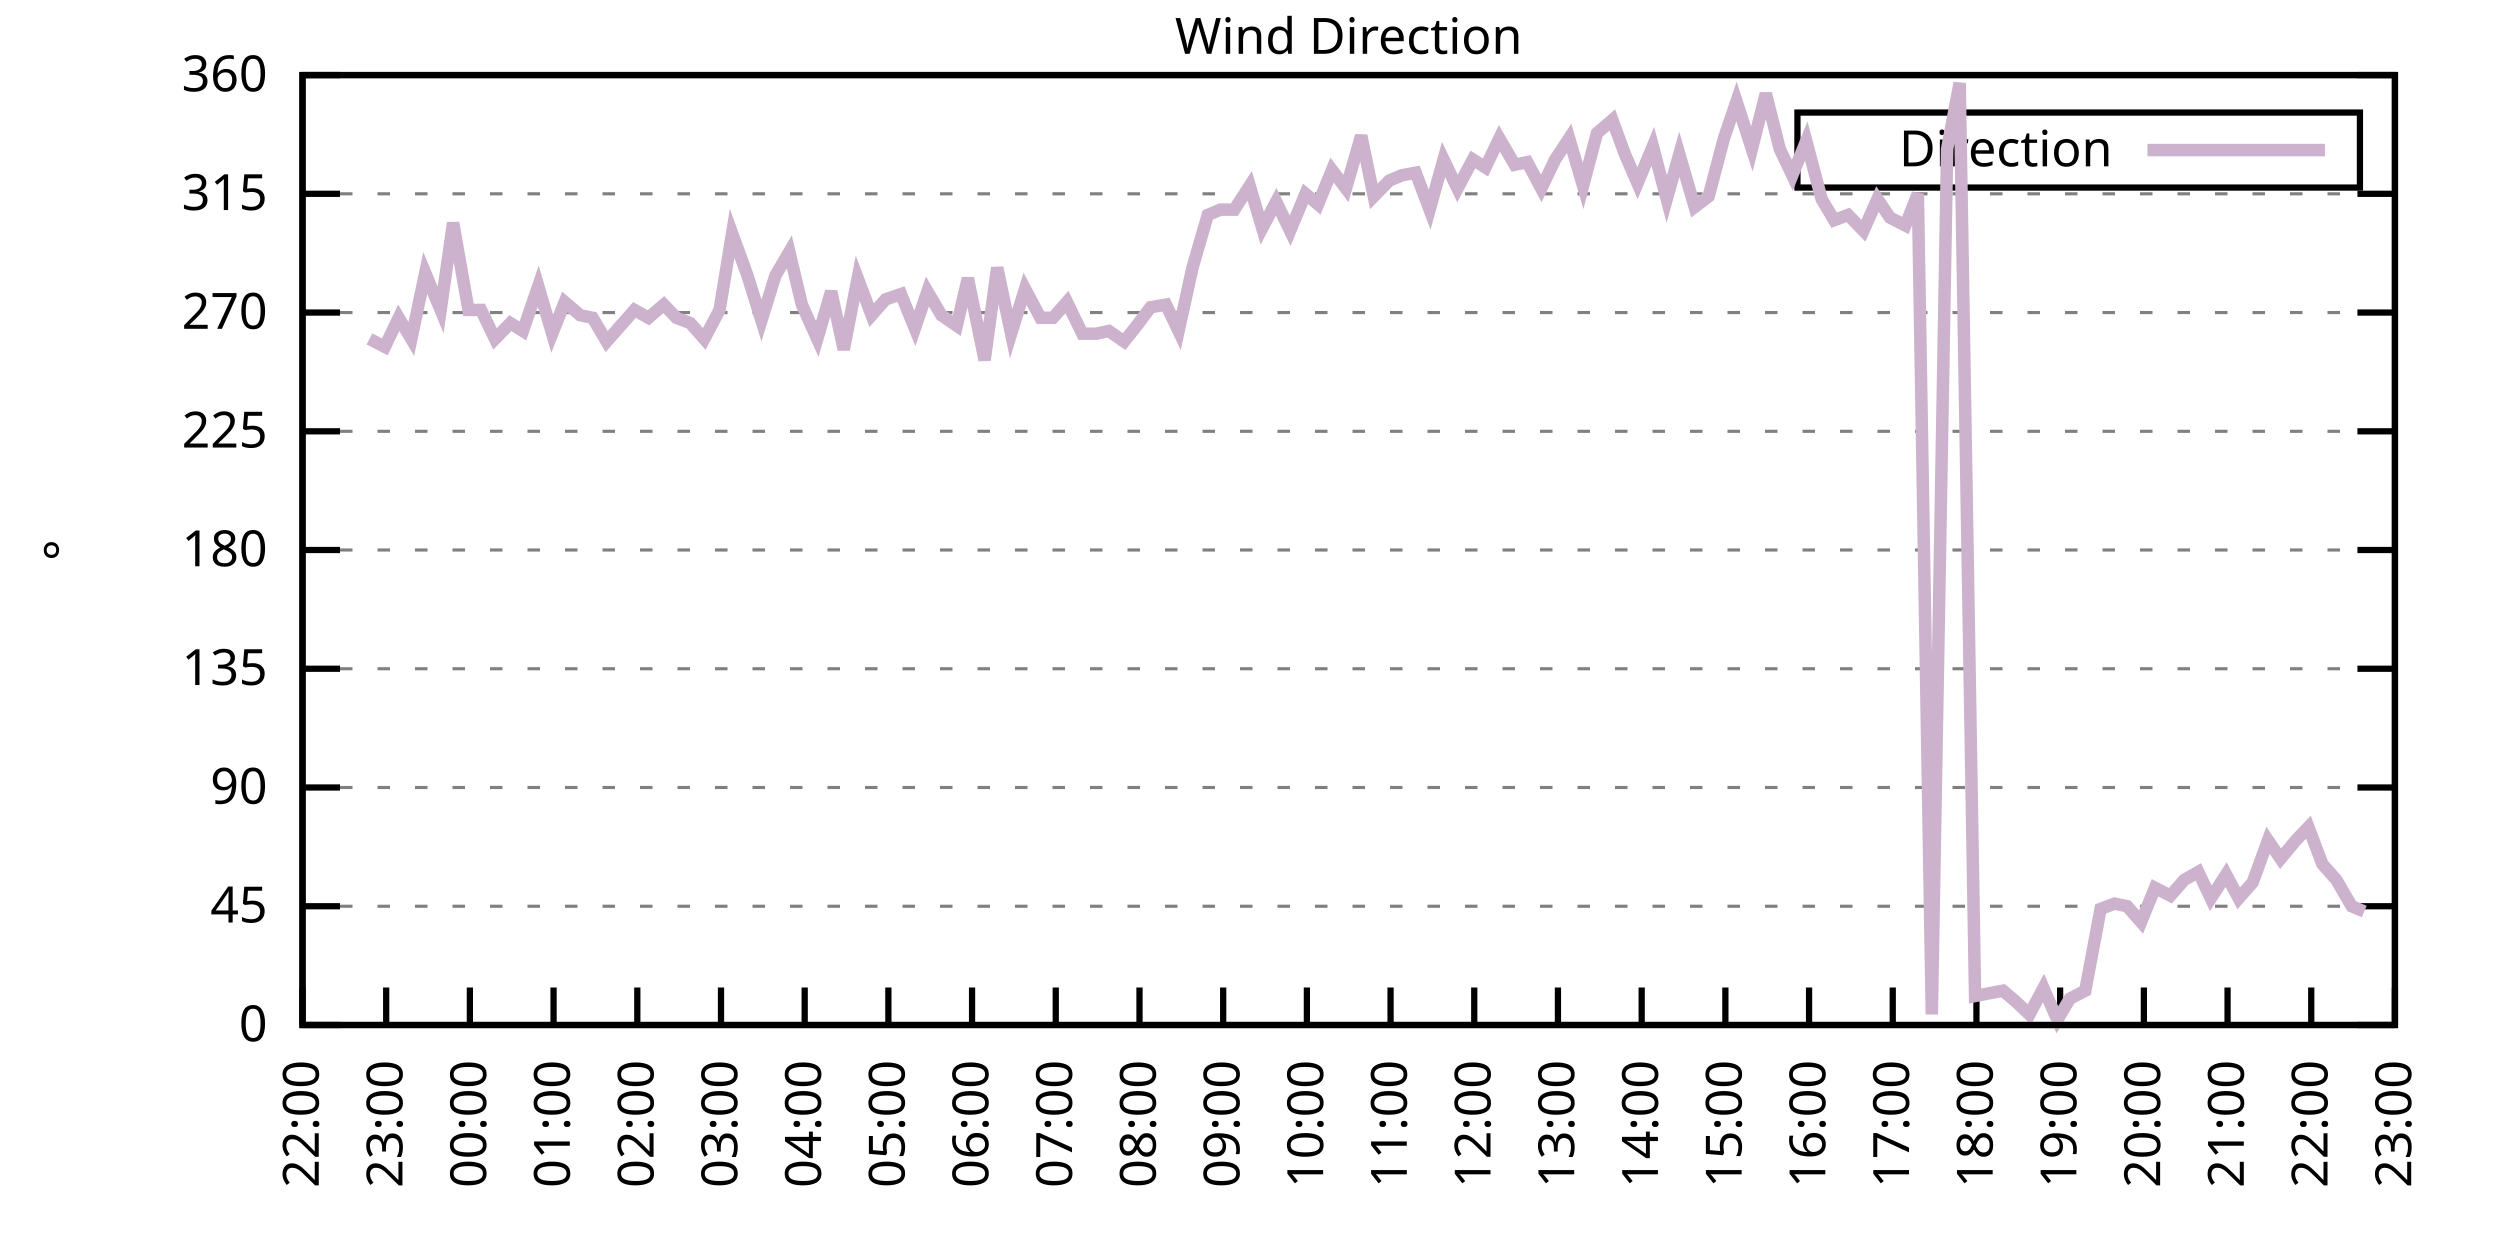
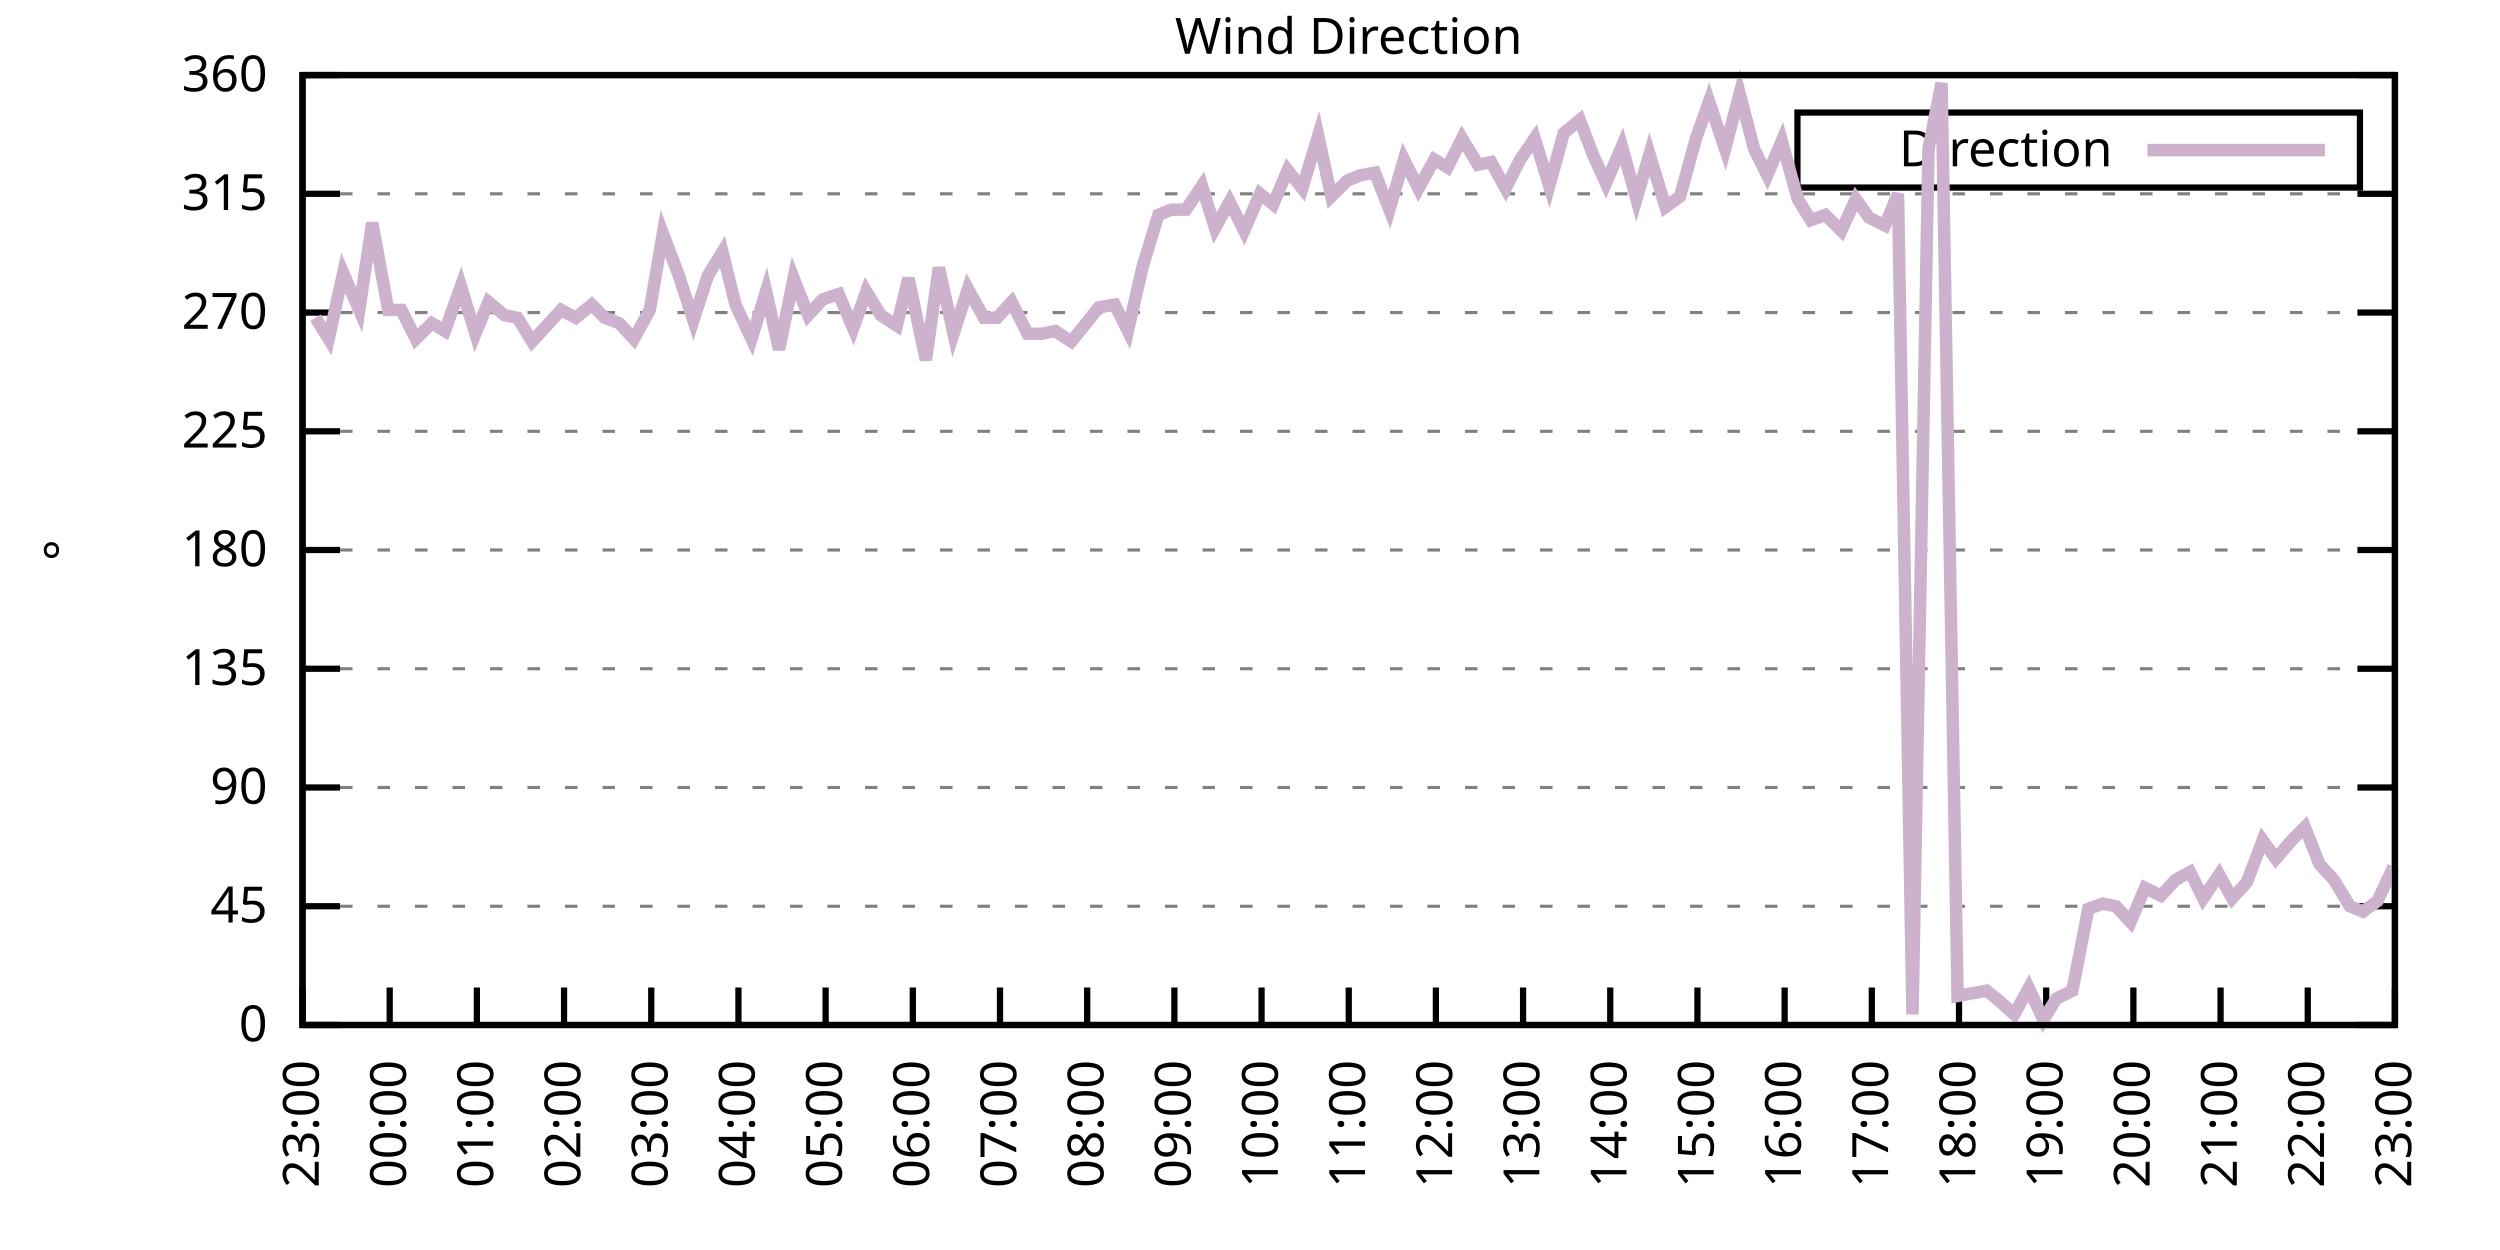
<svg xmlns="http://www.w3.org/2000/svg" xmlns:xlink="http://www.w3.org/1999/xlink" width="400" height="200" viewBox="0 0 400 200">
  <g id="gnuplot_canvas">
    <rect x="0" y="0" width="400" height="200" fill="none" />
    <defs>
      <circle id="gpDot" r="0.5" stroke-width="0.5" stroke="currentColor" />
      <path id="gpPt0" stroke-width="0.333" stroke="currentColor" d="M-1,0 h2 M0,-1 v2" />
      <path id="gpPt1" stroke-width="0.333" stroke="currentColor" d="M-1,-1 L1,1 M1,-1 L-1,1" />
      <path id="gpPt2" stroke-width="0.333" stroke="currentColor" d="M-1,0 L1,0 M0,-1 L0,1 M-1,-1 L1,1 M-1,1 L1,-1" />
      <rect id="gpPt3" stroke-width="0.333" stroke="currentColor" x="-1" y="-1" width="2" height="2" />
      <rect id="gpPt4" stroke-width="0.333" stroke="currentColor" fill="currentColor" x="-1" y="-1" width="2" height="2" />
      <circle id="gpPt5" stroke-width="0.333" stroke="currentColor" cx="0" cy="0" r="1" />
      <use xlink:href="#gpPt5" id="gpPt6" fill="currentColor" stroke="none" />
      <path id="gpPt7" stroke-width="0.333" stroke="currentColor" d="M0,-1.33 L-1.33,0.67 L1.33,0.67 z" />
      <use xlink:href="#gpPt7" id="gpPt8" fill="currentColor" stroke="none" />
      <use xlink:href="#gpPt7" id="gpPt9" stroke="currentColor" transform="rotate(180)" />
      <use xlink:href="#gpPt9" id="gpPt10" fill="currentColor" stroke="none" />
      <use xlink:href="#gpPt3" id="gpPt11" stroke="currentColor" transform="rotate(45)" />
      <use xlink:href="#gpPt11" id="gpPt12" fill="currentColor" stroke="none" />
      <path id="gpPt13" stroke-width="0.333" stroke="currentColor" d="M0,1.330 L1.265,0.411 L0.782,-1.067 L-0.782,-1.076 L-1.265,0.411 z" />
      <use xlink:href="#gpPt13" id="gpPt14" fill="currentColor" stroke="none" />
      <filter id="textbox" filterUnits="objectBoundingBox" x="0" y="0" height="1" width="1">
        <feFlood flood-color="white" flood-opacity="1" result="bgnd" />
        <feComposite in="SourceGraphic" in2="bgnd" operator="atop" />
      </filter>
      <filter id="greybox" filterUnits="objectBoundingBox" x="0" y="0" height="1" width="1">
        <feFlood flood-color="lightgrey" flood-opacity="1" result="grey" />
        <feComposite in="SourceGraphic" in2="grey" operator="atop" />
      </filter>
    </defs>
    <g fill="none" color="white" stroke="currentColor" stroke-width="1.00" stroke-linecap="butt" stroke-linejoin="miter">
</g>
    <g fill="none" color="black" stroke="currentColor" stroke-width="1.00" stroke-linecap="butt" stroke-linejoin="miter">
      <g stroke="none" shape-rendering="crispEdges">
        <polygon fill="rgb(255, 255, 255)" points="48.40,164.00 383.18,164.00 383.18,12.02 48.40,12.02 " />
      </g>
    </g>
    <g fill="none" color="black" stroke="currentColor" stroke-width="1.00" stroke-linecap="butt" stroke-linejoin="miter">
</g>
    <g fill="none" color="black" stroke="black" stroke-width="0.50" stroke-linecap="butt" stroke-linejoin="miter">
</g>
    <g fill="none" color="gray" stroke="currentColor" stroke-width="0.50" stroke-linecap="butt" stroke-linejoin="miter">
      <path stroke="gray" stroke-dasharray="2,4" class="gridline" d="M48.40,164.00 L383.19,164.00  " />
    </g>
    <g fill="none" color="gray" stroke="gray" stroke-width="1.00" stroke-linecap="butt" stroke-linejoin="miter">
</g>
    <g fill="none" color="black" stroke="currentColor" stroke-width="1.00" stroke-linecap="butt" stroke-linejoin="miter">
      <path stroke="black" d="M48.40,164.00 L54.40,164.00 M383.19,164.00 L377.19,164.00  " />
      <g transform="translate(42.80,166.60)" stroke="none" fill="black" font-family="Sans" font-size="8.00" text-anchor="end">
        <text>
          <tspan font-family="Sans"> 0</tspan>
        </text>
      </g>
    </g>
    <g fill="none" color="black" stroke="currentColor" stroke-width="1.00" stroke-linecap="butt" stroke-linejoin="miter">
</g>
    <g fill="none" color="black" stroke="black" stroke-width="0.50" stroke-linecap="butt" stroke-linejoin="miter">
</g>
    <g fill="none" color="gray" stroke="currentColor" stroke-width="0.50" stroke-linecap="butt" stroke-linejoin="miter">
      <path stroke="gray" stroke-dasharray="2,4" class="gridline" d="M48.40,145.00 L383.19,145.00  " />
    </g>
    <g fill="none" color="gray" stroke="gray" stroke-width="1.00" stroke-linecap="butt" stroke-linejoin="miter">
</g>
    <g fill="none" color="black" stroke="currentColor" stroke-width="1.00" stroke-linecap="butt" stroke-linejoin="miter">
      <path stroke="black" d="M48.40,145.00 L54.40,145.00 M383.19,145.00 L377.19,145.00  " />
      <g transform="translate(42.80,147.60)" stroke="none" fill="black" font-family="Sans" font-size="8.00" text-anchor="end">
        <text>
          <tspan font-family="Sans"> 45</tspan>
        </text>
      </g>
    </g>
    <g fill="none" color="black" stroke="currentColor" stroke-width="1.00" stroke-linecap="butt" stroke-linejoin="miter">
</g>
    <g fill="none" color="black" stroke="black" stroke-width="0.50" stroke-linecap="butt" stroke-linejoin="miter">
</g>
    <g fill="none" color="gray" stroke="currentColor" stroke-width="0.50" stroke-linecap="butt" stroke-linejoin="miter">
      <path stroke="gray" stroke-dasharray="2,4" class="gridline" d="M48.40,126.00 L383.19,126.00  " />
    </g>
    <g fill="none" color="gray" stroke="gray" stroke-width="1.00" stroke-linecap="butt" stroke-linejoin="miter">
</g>
    <g fill="none" color="black" stroke="currentColor" stroke-width="1.00" stroke-linecap="butt" stroke-linejoin="miter">
      <path stroke="black" d="M48.40,126.00 L54.40,126.00 M383.19,126.00 L377.19,126.00  " />
      <g transform="translate(42.80,128.60)" stroke="none" fill="black" font-family="Sans" font-size="8.00" text-anchor="end">
        <text>
          <tspan font-family="Sans"> 90</tspan>
        </text>
      </g>
    </g>
    <g fill="none" color="black" stroke="currentColor" stroke-width="1.00" stroke-linecap="butt" stroke-linejoin="miter">
</g>
    <g fill="none" color="black" stroke="black" stroke-width="0.50" stroke-linecap="butt" stroke-linejoin="miter">
</g>
    <g fill="none" color="gray" stroke="currentColor" stroke-width="0.50" stroke-linecap="butt" stroke-linejoin="miter">
      <path stroke="gray" stroke-dasharray="2,4" class="gridline" d="M48.40,107.00 L383.19,107.00  " />
    </g>
    <g fill="none" color="gray" stroke="gray" stroke-width="1.00" stroke-linecap="butt" stroke-linejoin="miter">
</g>
    <g fill="none" color="black" stroke="currentColor" stroke-width="1.00" stroke-linecap="butt" stroke-linejoin="miter">
      <path stroke="black" d="M48.40,107.00 L54.40,107.00 M383.19,107.00 L377.19,107.00  " />
      <g transform="translate(42.80,109.60)" stroke="none" fill="black" font-family="Sans" font-size="8.00" text-anchor="end">
        <text>
          <tspan font-family="Sans"> 135</tspan>
        </text>
      </g>
    </g>
    <g fill="none" color="black" stroke="currentColor" stroke-width="1.00" stroke-linecap="butt" stroke-linejoin="miter">
</g>
    <g fill="none" color="black" stroke="black" stroke-width="0.50" stroke-linecap="butt" stroke-linejoin="miter">
</g>
    <g fill="none" color="gray" stroke="currentColor" stroke-width="0.50" stroke-linecap="butt" stroke-linejoin="miter">
      <path stroke="gray" stroke-dasharray="2,4" class="gridline" d="M48.40,88.00 L383.19,88.00  " />
    </g>
    <g fill="none" color="gray" stroke="gray" stroke-width="1.00" stroke-linecap="butt" stroke-linejoin="miter">
</g>
    <g fill="none" color="black" stroke="currentColor" stroke-width="1.00" stroke-linecap="butt" stroke-linejoin="miter">
      <path stroke="black" d="M48.40,88.00 L54.40,88.00 M383.19,88.00 L377.19,88.00  " />
      <g transform="translate(42.80,90.60)" stroke="none" fill="black" font-family="Sans" font-size="8.00" text-anchor="end">
        <text>
          <tspan font-family="Sans"> 180</tspan>
        </text>
      </g>
    </g>
    <g fill="none" color="black" stroke="currentColor" stroke-width="1.00" stroke-linecap="butt" stroke-linejoin="miter">
</g>
    <g fill="none" color="black" stroke="black" stroke-width="0.50" stroke-linecap="butt" stroke-linejoin="miter">
</g>
    <g fill="none" color="gray" stroke="currentColor" stroke-width="0.50" stroke-linecap="butt" stroke-linejoin="miter">
      <path stroke="gray" stroke-dasharray="2,4" class="gridline" d="M48.40,69.01 L383.19,69.01  " />
    </g>
    <g fill="none" color="gray" stroke="gray" stroke-width="1.00" stroke-linecap="butt" stroke-linejoin="miter">
</g>
    <g fill="none" color="black" stroke="currentColor" stroke-width="1.00" stroke-linecap="butt" stroke-linejoin="miter">
      <path stroke="black" d="M48.40,69.01 L54.40,69.01 M383.19,69.01 L377.19,69.01  " />
      <g transform="translate(42.80,71.61)" stroke="none" fill="black" font-family="Sans" font-size="8.00" text-anchor="end">
        <text>
          <tspan font-family="Sans"> 225</tspan>
        </text>
      </g>
    </g>
    <g fill="none" color="black" stroke="currentColor" stroke-width="1.00" stroke-linecap="butt" stroke-linejoin="miter">
</g>
    <g fill="none" color="black" stroke="black" stroke-width="0.50" stroke-linecap="butt" stroke-linejoin="miter">
</g>
    <g fill="none" color="gray" stroke="currentColor" stroke-width="0.50" stroke-linecap="butt" stroke-linejoin="miter">
      <path stroke="gray" stroke-dasharray="2,4" class="gridline" d="M48.40,50.01 L383.19,50.01  " />
    </g>
    <g fill="none" color="gray" stroke="gray" stroke-width="1.00" stroke-linecap="butt" stroke-linejoin="miter">
</g>
    <g fill="none" color="black" stroke="currentColor" stroke-width="1.00" stroke-linecap="butt" stroke-linejoin="miter">
      <path stroke="black" d="M48.40,50.01 L54.40,50.01 M383.19,50.01 L377.19,50.01  " />
      <g transform="translate(42.80,52.61)" stroke="none" fill="black" font-family="Sans" font-size="8.00" text-anchor="end">
        <text>
          <tspan font-family="Sans"> 270</tspan>
        </text>
      </g>
    </g>
    <g fill="none" color="black" stroke="currentColor" stroke-width="1.00" stroke-linecap="butt" stroke-linejoin="miter">
</g>
    <g fill="none" color="black" stroke="black" stroke-width="0.50" stroke-linecap="butt" stroke-linejoin="miter">
</g>
    <g fill="none" color="gray" stroke="currentColor" stroke-width="0.50" stroke-linecap="butt" stroke-linejoin="miter">
      <path stroke="gray" stroke-dasharray="2,4" class="gridline" d="M48.40,31.01 L383.19,31.01  " />
    </g>
    <g fill="none" color="gray" stroke="gray" stroke-width="1.00" stroke-linecap="butt" stroke-linejoin="miter">
</g>
    <g fill="none" color="black" stroke="currentColor" stroke-width="1.00" stroke-linecap="butt" stroke-linejoin="miter">
      <path stroke="black" d="M48.40,31.01 L54.40,31.01 M383.19,31.01 L377.19,31.01  " />
      <g transform="translate(42.80,33.61)" stroke="none" fill="black" font-family="Sans" font-size="8.00" text-anchor="end">
        <text>
          <tspan font-family="Sans"> 315</tspan>
        </text>
      </g>
    </g>
    <g fill="none" color="black" stroke="currentColor" stroke-width="1.00" stroke-linecap="butt" stroke-linejoin="miter">
</g>
    <g fill="none" color="black" stroke="black" stroke-width="0.50" stroke-linecap="butt" stroke-linejoin="miter">
</g>
    <g fill="none" color="gray" stroke="currentColor" stroke-width="0.50" stroke-linecap="butt" stroke-linejoin="miter">
      <path stroke="gray" stroke-dasharray="2,4" class="gridline" d="M48.40,12.01 L383.19,12.01  " />
    </g>
    <g fill="none" color="gray" stroke="gray" stroke-width="1.00" stroke-linecap="butt" stroke-linejoin="miter">
</g>
    <g fill="none" color="black" stroke="currentColor" stroke-width="1.00" stroke-linecap="butt" stroke-linejoin="miter">
      <path stroke="black" d="M48.40,12.01 L54.40,12.01 M383.19,12.01 L377.19,12.01  " />
      <g transform="translate(42.80,14.61)" stroke="none" fill="black" font-family="Sans" font-size="8.00" text-anchor="end">
        <text>
          <tspan font-family="Sans"> 360</tspan>
        </text>
      </g>
    </g>
    <g fill="none" color="black" stroke="currentColor" stroke-width="1.00" stroke-linecap="butt" stroke-linejoin="miter">
      <path stroke="black" d="M48.40,164.00 L48.40,158.00  " />
      <g transform="translate(51.00,169.60) rotate(270.00)" stroke="none" fill="black" font-family="Sans" font-size="8.00" text-anchor="end">
        <text>
-           <tspan font-family="Sans">22:00</tspan>
-         </text>
-       </g>
-     </g>
-     <g fill="none" color="black" stroke="currentColor" stroke-width="1.00" stroke-linecap="butt" stroke-linejoin="miter">
-       <path stroke="black" d="M61.79,164.00 L61.79,158.00  " />
-       <g transform="translate(64.39,169.60) rotate(270.00)" stroke="none" fill="black" font-family="Sans" font-size="8.00" text-anchor="end">
-         <text>
          <tspan font-family="Sans">23:00</tspan>
        </text>
      </g>
    </g>
    <g fill="none" color="black" stroke="currentColor" stroke-width="1.00" stroke-linecap="butt" stroke-linejoin="miter">
-       <path stroke="black" d="M75.18,164.00 L75.18,158.00  " />
-       <g transform="translate(77.78,169.60) rotate(270.00)" stroke="none" fill="black" font-family="Sans" font-size="8.00" text-anchor="end">
+       <path stroke="black" d="M62.35,164.00 L62.35,158.00  " />
+       <g transform="translate(64.95,169.60) rotate(270.00)" stroke="none" fill="black" font-family="Sans" font-size="8.00" text-anchor="end">
        <text>
          <tspan font-family="Sans">00:00</tspan>
        </text>
      </g>
    </g>
    <g fill="none" color="black" stroke="currentColor" stroke-width="1.00" stroke-linecap="butt" stroke-linejoin="miter">
-       <path stroke="black" d="M88.57,164.00 L88.57,158.00  " />
-       <g transform="translate(91.17,169.60) rotate(270.00)" stroke="none" fill="black" font-family="Sans" font-size="8.00" text-anchor="end">
+       <path stroke="black" d="M76.30,164.00 L76.30,158.00  " />
+       <g transform="translate(78.90,169.60) rotate(270.00)" stroke="none" fill="black" font-family="Sans" font-size="8.00" text-anchor="end">
        <text>
          <tspan font-family="Sans">01:00</tspan>
        </text>
      </g>
    </g>
    <g fill="none" color="black" stroke="currentColor" stroke-width="1.00" stroke-linecap="butt" stroke-linejoin="miter">
-       <path stroke="black" d="M101.97,164.00 L101.97,158.00  " />
-       <g transform="translate(104.57,169.60) rotate(270.00)" stroke="none" fill="black" font-family="Sans" font-size="8.00" text-anchor="end">
+       <path stroke="black" d="M90.25,164.00 L90.25,158.00  " />
+       <g transform="translate(92.85,169.60) rotate(270.00)" stroke="none" fill="black" font-family="Sans" font-size="8.00" text-anchor="end">
        <text>
          <tspan font-family="Sans">02:00</tspan>
        </text>
      </g>
    </g>
    <g fill="none" color="black" stroke="currentColor" stroke-width="1.00" stroke-linecap="butt" stroke-linejoin="miter">
-       <path stroke="black" d="M115.36,164.00 L115.36,158.00  " />
-       <g transform="translate(117.96,169.60) rotate(270.00)" stroke="none" fill="black" font-family="Sans" font-size="8.00" text-anchor="end">
+       <path stroke="black" d="M104.20,164.00 L104.20,158.00  " />
+       <g transform="translate(106.80,169.60) rotate(270.00)" stroke="none" fill="black" font-family="Sans" font-size="8.00" text-anchor="end">
        <text>
          <tspan font-family="Sans">03:00</tspan>
        </text>
      </g>
    </g>
    <g fill="none" color="black" stroke="currentColor" stroke-width="1.00" stroke-linecap="butt" stroke-linejoin="miter">
-       <path stroke="black" d="M128.75,164.00 L128.75,158.00  " />
-       <g transform="translate(131.35,169.60) rotate(270.00)" stroke="none" fill="black" font-family="Sans" font-size="8.00" text-anchor="end">
+       <path stroke="black" d="M118.15,164.00 L118.15,158.00  " />
+       <g transform="translate(120.75,169.60) rotate(270.00)" stroke="none" fill="black" font-family="Sans" font-size="8.00" text-anchor="end">
        <text>
          <tspan font-family="Sans">04:00</tspan>
        </text>
      </g>
    </g>
    <g fill="none" color="black" stroke="currentColor" stroke-width="1.00" stroke-linecap="butt" stroke-linejoin="miter">
-       <path stroke="black" d="M142.14,164.00 L142.14,158.00  " />
-       <g transform="translate(144.74,169.60) rotate(270.00)" stroke="none" fill="black" font-family="Sans" font-size="8.00" text-anchor="end">
+       <path stroke="black" d="M132.10,164.00 L132.10,158.00  " />
+       <g transform="translate(134.70,169.60) rotate(270.00)" stroke="none" fill="black" font-family="Sans" font-size="8.00" text-anchor="end">
        <text>
          <tspan font-family="Sans">05:00</tspan>
        </text>
      </g>
    </g>
    <g fill="none" color="black" stroke="currentColor" stroke-width="1.00" stroke-linecap="butt" stroke-linejoin="miter">
-       <path stroke="black" d="M155.53,164.00 L155.53,158.00  " />
-       <g transform="translate(158.13,169.60) rotate(270.00)" stroke="none" fill="black" font-family="Sans" font-size="8.00" text-anchor="end">
+       <path stroke="black" d="M146.05,164.00 L146.05,158.00  " />
+       <g transform="translate(148.65,169.60) rotate(270.00)" stroke="none" fill="black" font-family="Sans" font-size="8.00" text-anchor="end">
        <text>
          <tspan font-family="Sans">06:00</tspan>
        </text>
      </g>
    </g>
    <g fill="none" color="black" stroke="currentColor" stroke-width="1.00" stroke-linecap="butt" stroke-linejoin="miter">
-       <path stroke="black" d="M168.92,164.00 L168.92,158.00  " />
-       <g transform="translate(171.52,169.60) rotate(270.00)" stroke="none" fill="black" font-family="Sans" font-size="8.00" text-anchor="end">
+       <path stroke="black" d="M160.00,164.00 L160.00,158.00  " />
+       <g transform="translate(162.60,169.60) rotate(270.00)" stroke="none" fill="black" font-family="Sans" font-size="8.00" text-anchor="end">
        <text>
          <tspan font-family="Sans">07:00</tspan>
        </text>
      </g>
    </g>
    <g fill="none" color="black" stroke="currentColor" stroke-width="1.00" stroke-linecap="butt" stroke-linejoin="miter">
-       <path stroke="black" d="M182.32,164.00 L182.32,158.00  " />
-       <g transform="translate(184.92,169.60) rotate(270.00)" stroke="none" fill="black" font-family="Sans" font-size="8.00" text-anchor="end">
+       <path stroke="black" d="M173.95,164.00 L173.95,158.00  " />
+       <g transform="translate(176.55,169.60) rotate(270.00)" stroke="none" fill="black" font-family="Sans" font-size="8.00" text-anchor="end">
        <text>
          <tspan font-family="Sans">08:00</tspan>
        </text>
      </g>
    </g>
    <g fill="none" color="black" stroke="currentColor" stroke-width="1.00" stroke-linecap="butt" stroke-linejoin="miter">
-       <path stroke="black" d="M195.71,164.00 L195.71,158.00  " />
-       <g transform="translate(198.31,169.60) rotate(270.00)" stroke="none" fill="black" font-family="Sans" font-size="8.00" text-anchor="end">
+       <path stroke="black" d="M187.90,164.00 L187.90,158.00  " />
+       <g transform="translate(190.50,169.60) rotate(270.00)" stroke="none" fill="black" font-family="Sans" font-size="8.00" text-anchor="end">
        <text>
          <tspan font-family="Sans">09:00</tspan>
        </text>
      </g>
    </g>
    <g fill="none" color="black" stroke="currentColor" stroke-width="1.00" stroke-linecap="butt" stroke-linejoin="miter">
-       <path stroke="black" d="M209.10,164.00 L209.10,158.00  " />
-       <g transform="translate(211.70,169.60) rotate(270.00)" stroke="none" fill="black" font-family="Sans" font-size="8.00" text-anchor="end">
+       <path stroke="black" d="M201.85,164.00 L201.85,158.00  " />
+       <g transform="translate(204.45,169.60) rotate(270.00)" stroke="none" fill="black" font-family="Sans" font-size="8.00" text-anchor="end">
        <text>
          <tspan font-family="Sans">10:00</tspan>
        </text>
      </g>
    </g>
    <g fill="none" color="black" stroke="currentColor" stroke-width="1.00" stroke-linecap="butt" stroke-linejoin="miter">
-       <path stroke="black" d="M222.49,164.00 L222.49,158.00  " />
-       <g transform="translate(225.09,169.60) rotate(270.00)" stroke="none" fill="black" font-family="Sans" font-size="8.00" text-anchor="end">
+       <path stroke="black" d="M215.80,164.00 L215.80,158.00  " />
+       <g transform="translate(218.40,169.60) rotate(270.00)" stroke="none" fill="black" font-family="Sans" font-size="8.00" text-anchor="end">
        <text>
          <tspan font-family="Sans">11:00</tspan>
        </text>
      </g>
    </g>
    <g fill="none" color="black" stroke="currentColor" stroke-width="1.00" stroke-linecap="butt" stroke-linejoin="miter">
-       <path stroke="black" d="M235.88,164.00 L235.88,158.00  " />
-       <g transform="translate(238.48,169.60) rotate(270.00)" stroke="none" fill="black" font-family="Sans" font-size="8.00" text-anchor="end">
+       <path stroke="black" d="M229.74,164.00 L229.74,158.00  " />
+       <g transform="translate(232.34,169.60) rotate(270.00)" stroke="none" fill="black" font-family="Sans" font-size="8.00" text-anchor="end">
        <text>
          <tspan font-family="Sans">12:00</tspan>
        </text>
      </g>
    </g>
    <g fill="none" color="black" stroke="currentColor" stroke-width="1.00" stroke-linecap="butt" stroke-linejoin="miter">
-       <path stroke="black" d="M249.27,164.00 L249.27,158.00  " />
-       <g transform="translate(251.87,169.60) rotate(270.00)" stroke="none" fill="black" font-family="Sans" font-size="8.00" text-anchor="end">
+       <path stroke="black" d="M243.69,164.00 L243.69,158.00  " />
+       <g transform="translate(246.29,169.60) rotate(270.00)" stroke="none" fill="black" font-family="Sans" font-size="8.00" text-anchor="end">
        <text>
          <tspan font-family="Sans">13:00</tspan>
        </text>
      </g>
    </g>
    <g fill="none" color="black" stroke="currentColor" stroke-width="1.00" stroke-linecap="butt" stroke-linejoin="miter">
-       <path stroke="black" d="M262.67,164.00 L262.67,158.00  " />
-       <g transform="translate(265.27,169.60) rotate(270.00)" stroke="none" fill="black" font-family="Sans" font-size="8.00" text-anchor="end">
+       <path stroke="black" d="M257.64,164.00 L257.64,158.00  " />
+       <g transform="translate(260.24,169.60) rotate(270.00)" stroke="none" fill="black" font-family="Sans" font-size="8.00" text-anchor="end">
        <text>
          <tspan font-family="Sans">14:00</tspan>
        </text>
      </g>
    </g>
    <g fill="none" color="black" stroke="currentColor" stroke-width="1.00" stroke-linecap="butt" stroke-linejoin="miter">
-       <path stroke="black" d="M276.06,164.00 L276.06,158.00  " />
-       <g transform="translate(278.66,169.60) rotate(270.00)" stroke="none" fill="black" font-family="Sans" font-size="8.00" text-anchor="end">
+       <path stroke="black" d="M271.59,164.00 L271.59,158.00  " />
+       <g transform="translate(274.19,169.60) rotate(270.00)" stroke="none" fill="black" font-family="Sans" font-size="8.00" text-anchor="end">
        <text>
          <tspan font-family="Sans">15:00</tspan>
        </text>
      </g>
    </g>
    <g fill="none" color="black" stroke="currentColor" stroke-width="1.00" stroke-linecap="butt" stroke-linejoin="miter">
-       <path stroke="black" d="M289.45,164.00 L289.45,158.00  " />
-       <g transform="translate(292.05,169.60) rotate(270.00)" stroke="none" fill="black" font-family="Sans" font-size="8.00" text-anchor="end">
+       <path stroke="black" d="M285.54,164.00 L285.54,158.00  " />
+       <g transform="translate(288.14,169.60) rotate(270.00)" stroke="none" fill="black" font-family="Sans" font-size="8.00" text-anchor="end">
        <text>
          <tspan font-family="Sans">16:00</tspan>
        </text>
      </g>
    </g>
    <g fill="none" color="black" stroke="currentColor" stroke-width="1.00" stroke-linecap="butt" stroke-linejoin="miter">
-       <path stroke="black" d="M302.84,164.00 L302.84,158.00  " />
-       <g transform="translate(305.44,169.60) rotate(270.00)" stroke="none" fill="black" font-family="Sans" font-size="8.00" text-anchor="end">
+       <path stroke="black" d="M299.49,164.00 L299.49,158.00  " />
+       <g transform="translate(302.09,169.60) rotate(270.00)" stroke="none" fill="black" font-family="Sans" font-size="8.00" text-anchor="end">
        <text>
          <tspan font-family="Sans">17:00</tspan>
        </text>
      </g>
    </g>
    <g fill="none" color="black" stroke="currentColor" stroke-width="1.00" stroke-linecap="butt" stroke-linejoin="miter">
-       <path stroke="black" d="M316.23,164.00 L316.23,158.00  " />
-       <g transform="translate(318.83,169.60) rotate(270.00)" stroke="none" fill="black" font-family="Sans" font-size="8.00" text-anchor="end">
+       <path stroke="black" d="M313.44,164.00 L313.44,158.00  " />
+       <g transform="translate(316.04,169.60) rotate(270.00)" stroke="none" fill="black" font-family="Sans" font-size="8.00" text-anchor="end">
        <text>
          <tspan font-family="Sans">18:00</tspan>
        </text>
      </g>
    </g>
    <g fill="none" color="black" stroke="currentColor" stroke-width="1.00" stroke-linecap="butt" stroke-linejoin="miter">
-       <path stroke="black" d="M329.62,164.00 L329.62,158.00  " />
-       <g transform="translate(332.22,169.60) rotate(270.00)" stroke="none" fill="black" font-family="Sans" font-size="8.00" text-anchor="end">
+       <path stroke="black" d="M327.39,164.00 L327.39,158.00  " />
+       <g transform="translate(329.99,169.60) rotate(270.00)" stroke="none" fill="black" font-family="Sans" font-size="8.00" text-anchor="end">
        <text>
          <tspan font-family="Sans">19:00</tspan>
        </text>
      </g>
    </g>
    <g fill="none" color="black" stroke="currentColor" stroke-width="1.00" stroke-linecap="butt" stroke-linejoin="miter">
-       <path stroke="black" d="M343.02,164.00 L343.02,158.00  " />
-       <g transform="translate(345.62,169.60) rotate(270.00)" stroke="none" fill="black" font-family="Sans" font-size="8.00" text-anchor="end">
+       <path stroke="black" d="M341.34,164.00 L341.34,158.00  " />
+       <g transform="translate(343.94,169.60) rotate(270.00)" stroke="none" fill="black" font-family="Sans" font-size="8.00" text-anchor="end">
        <text>
          <tspan font-family="Sans">20:00</tspan>
        </text>
      </g>
    </g>
    <g fill="none" color="black" stroke="currentColor" stroke-width="1.00" stroke-linecap="butt" stroke-linejoin="miter">
-       <path stroke="black" d="M356.41,164.00 L356.41,158.00  " />
-       <g transform="translate(359.01,169.60) rotate(270.00)" stroke="none" fill="black" font-family="Sans" font-size="8.00" text-anchor="end">
+       <path stroke="black" d="M355.29,164.00 L355.29,158.00  " />
+       <g transform="translate(357.89,169.60) rotate(270.00)" stroke="none" fill="black" font-family="Sans" font-size="8.00" text-anchor="end">
        <text>
          <tspan font-family="Sans">21:00</tspan>
        </text>
      </g>
    </g>
    <g fill="none" color="black" stroke="currentColor" stroke-width="1.00" stroke-linecap="butt" stroke-linejoin="miter">
-       <path stroke="black" d="M369.80,164.00 L369.80,158.00  " />
-       <g transform="translate(372.40,169.60) rotate(270.00)" stroke="none" fill="black" font-family="Sans" font-size="8.00" text-anchor="end">
+       <path stroke="black" d="M369.24,164.00 L369.24,158.00  " />
+       <g transform="translate(371.84,169.60) rotate(270.00)" stroke="none" fill="black" font-family="Sans" font-size="8.00" text-anchor="end">
        <text>
          <tspan font-family="Sans">22:00</tspan>
        </text>
      </g>
    </g>
    <g fill="none" color="black" stroke="currentColor" stroke-width="1.00" stroke-linecap="butt" stroke-linejoin="miter">
      <path stroke="black" d="M383.19,164.00 L383.19,158.00  " />
      <g transform="translate(385.79,169.60) rotate(270.00)" stroke="none" fill="black" font-family="Sans" font-size="8.00" text-anchor="end">
        <text>
          <tspan font-family="Sans">23:00</tspan>
        </text>
      </g>
    </g>
    <g fill="none" color="black" stroke="currentColor" stroke-width="1.00" stroke-linecap="butt" stroke-linejoin="miter">
</g>
    <g fill="none" color="black" stroke="currentColor" stroke-width="1.00" stroke-linecap="butt" stroke-linejoin="miter">
      <path stroke="black" d="M48.40,12.01 L48.40,164.00 L383.19,164.00 L383.19,12.01 L48.40,12.01 Z  " />
    </g>
    <g fill="none" color="black" stroke="currentColor" stroke-width="1.00" stroke-linecap="butt" stroke-linejoin="miter">
</g>
    <g fill="none" color="black" stroke="currentColor" stroke-width="1.00" stroke-linecap="butt" stroke-linejoin="miter">
      <path stroke="black" d="M287.59,30.01 L287.59,18.01 L377.59,18.01 L377.59,30.01 L287.59,30.01 Z  " />
    </g>
    <g id="Wind_direction_plot_1">
      <g fill="none" color="white" stroke="black" stroke-width="2.00" stroke-linecap="butt" stroke-linejoin="miter">
</g>
      <g fill="none" color="black" stroke="currentColor" stroke-width="2.00" stroke-linecap="butt" stroke-linejoin="miter">
        <g transform="translate(337.99,26.61)" stroke="none" fill="black" font-family="Sans" font-size="8.00" text-anchor="end">
          <text>
            <tspan font-family="Sans">Direction</tspan>
          </text>
        </g>
      </g>
      <g fill="none" color="black" stroke="currentColor" stroke-width="2.00" stroke-linecap="butt" stroke-linejoin="miter">
-         <path stroke="rgb(204, 178, 204)" d="M343.59,24.01 L371.99,24.01 M59.11,54.23 L61.57,55.50 L63.80,50.85 L65.81,54.23 L68.04,43.67 L70.50,49.59   L72.50,35.65 L74.96,49.59 L76.97,49.59 L79.20,54.23 L81.66,51.70 L83.66,52.96 L86.12,45.79 L88.35,53.39   L90.36,48.32 L92.82,50.43 L94.82,50.85 L97.06,54.65 L101.52,49.59 L103.75,50.85 L106.21,48.74 L108.22,50.85   L110.45,51.70 L112.68,54.23 L115.13,49.59 L117.14,37.34 L119.60,44.10 L121.83,51.27 L124.06,44.10 L126.29,40.30   L128.30,48.74 L130.76,54.23 L132.99,46.63 L135.00,55.92 L137.23,44.52 L139.46,50.43 L141.69,47.90 L144.15,47.05   L146.38,52.54 L148.39,46.63 L150.62,50.43 L153.08,52.12 L154.86,44.52 L157.54,57.61 L159.55,42.83 L161.78,53.39   L164.01,46.21 L166.47,50.85 L168.48,50.85 L170.71,48.32 L173.17,53.39 L175.40,53.39 L177.41,52.96 L179.86,54.65   L181.87,52.12 L184.10,49.16 L186.56,48.74 L188.57,52.96 L190.80,42.83 L193.25,34.39 L195.26,33.54 L197.49,33.54   L199.95,29.74 L201.96,36.50 L204.19,32.28 L206.42,36.92 L208.88,31.01 L210.88,32.70 L213.12,27.21 L215.35,30.16   L217.80,21.72 L219.81,31.43 L222.27,28.90 L224.28,28.05 L226.51,27.63 L228.74,33.54 L230.97,25.52 L233.20,30.16   L235.66,25.52 L237.67,26.79 L239.90,22.14 L242.36,26.36 L244.36,25.94 L246.60,30.16 L248.83,25.52 L251.06,22.14   L253.29,29.74 L255.52,21.30 L257.98,19.19 L259.99,24.68 L262.00,29.32 L264.45,23.41 L266.68,31.85 L268.69,24.68   L271.15,33.12 L273.38,31.43 L275.83,22.14 L277.84,16.23 L280.30,23.83 L282.53,14.97 L284.76,23.83 L286.77,28.05   L289.00,22.56 L291.46,31.85 L293.47,35.23 L295.70,34.39 L298.15,36.92 L300.39,31.85 L302.39,34.81 L304.85,36.08   L306.86,31.01 L309.09,162.31 L311.54,23.83 L313.55,13.28 L316.01,159.36 L318.24,158.93 L320.47,158.51 L322.48,160.20   L324.71,162.31 L326.95,158.09 L329.18,163.16 L331.19,159.78 L333.64,158.51 L336.10,145.42 L338.33,144.58 L340.34,145.00   L342.57,147.53 L344.80,142.05 L347.26,143.31 L349.49,140.78 L351.72,139.51 L353.73,143.73 L356.18,139.93 L358.19,143.73   L360.42,141.20 L362.88,134.45 L364.89,137.40 L367.34,134.45 L369.35,132.34 L371.58,138.25 L373.82,140.78 L376.27,145.00   L378.28,145.85  " />
+         <path stroke="rgb(204, 178, 204)" d="M343.59,24.01 L371.99,24.01 M50.49,50.85 L52.58,54.23 L54.91,43.67 L57.47,49.59 L59.56,35.65 L62.12,49.59   L64.21,49.59 L66.53,54.23 L69.09,51.70 L71.18,52.96 L73.74,45.79 L76.07,53.39 L78.16,48.32 L80.72,50.43   L82.81,50.85 L85.13,54.65 L89.78,49.59 L92.11,50.85 L94.67,48.74 L96.76,50.85 L99.08,51.70 L101.41,54.23   L103.97,49.59 L106.06,37.34 L108.62,44.10 L110.94,51.27 L113.27,44.10 L115.59,40.30 L117.68,48.74 L120.24,54.23   L122.57,46.63 L124.66,55.92 L126.98,44.52 L129.31,50.43 L131.63,47.90 L134.19,47.05 L136.51,52.54 L138.61,46.63   L140.93,50.43 L143.49,52.12 L145.35,44.52 L148.14,57.61 L150.23,42.83 L152.56,53.39 L154.88,46.21 L157.44,50.85   L159.53,50.85 L161.86,48.32 L164.41,53.39 L166.74,53.39 L168.83,52.96 L171.39,54.65 L173.48,52.12 L175.81,49.16   L178.36,48.74 L180.46,52.96 L182.78,42.83 L185.34,34.39 L187.43,33.54 L189.76,33.54 L192.31,29.74 L194.41,36.50   L196.73,32.28 L199.06,36.92 L201.61,31.01 L203.71,32.70 L206.03,27.21 L208.36,30.16 L210.91,21.72 L213.01,31.43   L215.56,28.90 L217.65,28.05 L219.98,27.63 L222.30,33.54 L224.63,25.52 L226.95,30.16 L229.51,25.52 L231.60,26.79   L233.93,22.14 L236.49,26.36 L238.58,25.94 L240.90,30.16 L243.23,25.52 L245.55,22.14 L247.88,29.74 L250.20,21.30   L252.76,19.19 L254.85,24.68 L256.95,29.32 L259.50,23.41 L261.83,31.85 L263.92,24.68 L266.48,33.12 L268.80,31.43   L271.36,22.14 L273.45,16.23 L276.01,23.83 L278.34,14.97 L280.66,23.83 L282.75,28.05 L285.08,22.56 L287.64,31.85   L289.73,35.23 L292.05,34.39 L294.61,36.92 L296.94,31.85 L299.03,34.81 L301.58,36.08 L303.68,31.01 L306.00,162.31   L308.56,23.83 L310.65,13.28 L313.21,159.36 L315.53,158.93 L317.86,158.51 L319.95,160.20 L322.28,162.31 L324.60,158.09   L326.93,163.16 L329.02,159.78 L331.58,158.51 L334.13,145.42 L336.46,144.58 L338.55,145.00 L340.88,147.53 L343.20,142.05   L345.76,143.31 L348.08,140.78 L350.41,139.51 L352.50,143.73 L355.06,139.93 L357.15,143.73 L359.48,141.20 L362.03,134.45   L364.13,137.40 L366.68,134.45 L368.78,132.34 L371.10,138.25 L373.43,140.78 L375.98,145.00 L378.08,145.85 L380.40,144.16   L382.96,138.67  " />
      </g>
    </g>
    <g fill="none" color="black" stroke="currentColor" stroke-width="2.00" stroke-linecap="butt" stroke-linejoin="miter">
</g>
    <g fill="none" color="black" stroke="black" stroke-width="1.00" stroke-linecap="butt" stroke-linejoin="miter">
</g>
    <g fill="none" color="black" stroke="currentColor" stroke-width="1.00" stroke-linecap="butt" stroke-linejoin="miter">
      <path stroke="black" d="M48.40,12.01 L48.40,164.00 L383.19,164.00 L383.19,12.01 L48.40,12.01 Z  " />
      <g transform="translate(12.80,88.01) rotate(270.00)" stroke="none" fill="black" font-family="Sans" font-size="8.00" text-anchor="middle">
        <text>
          <tspan font-family="Sans">°</tspan>
        </text>
      </g>
    </g>
    <g fill="none" color="black" stroke="currentColor" stroke-width="1.00" stroke-linecap="butt" stroke-linejoin="miter">
</g>
    <g fill="none" color="black" stroke="currentColor" stroke-width="1.00" stroke-linecap="butt" stroke-linejoin="miter">
      <g transform="translate(215.79,8.61)" stroke="none" fill="black" font-family="Sans" font-size="8.00" text-anchor="middle">
        <text>
          <tspan font-family="Sans">Wind Direction</tspan>
        </text>
      </g>
    </g>
    <g fill="none" color="black" stroke="currentColor" stroke-width="1.00" stroke-linecap="butt" stroke-linejoin="miter">
</g>
  </g>
</svg>
